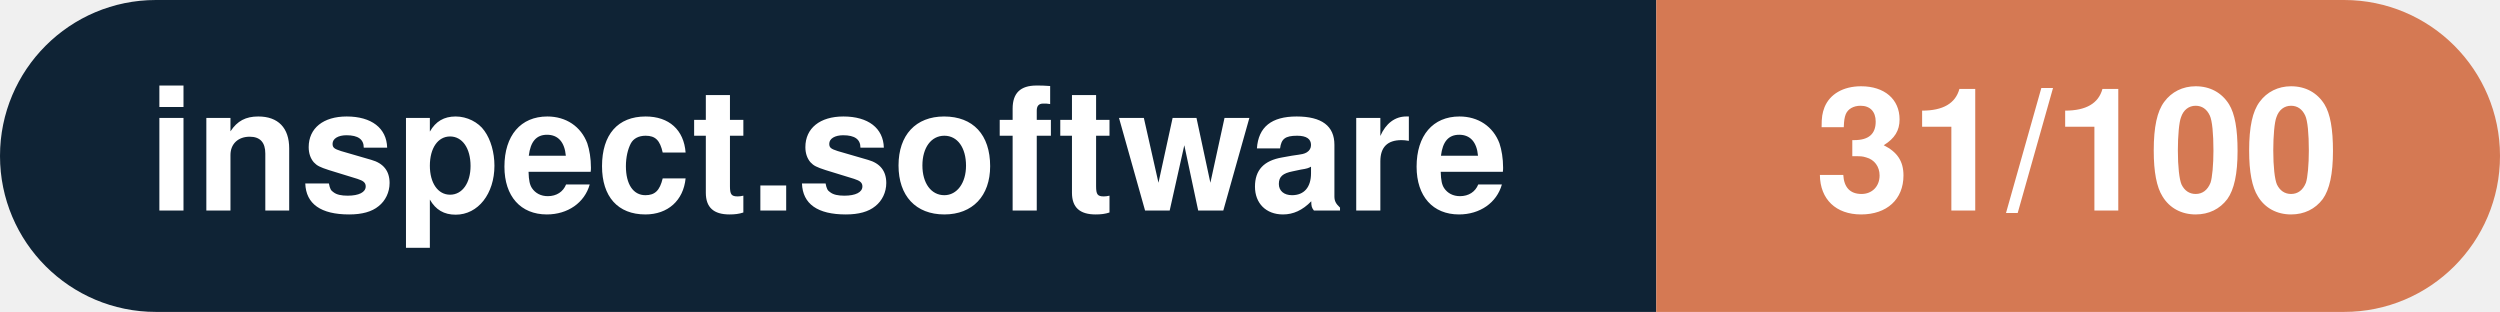
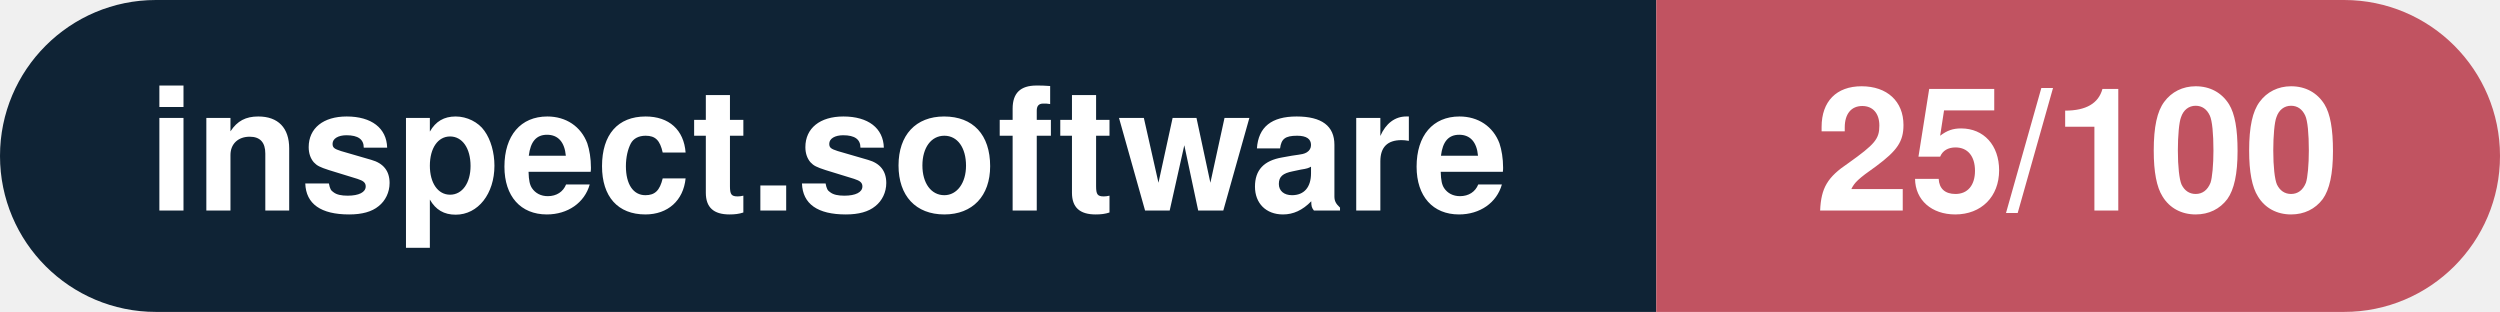
- <svg xmlns="http://www.w3.org/2000/svg" width="160.3" height="20" viewBox="0 0 160.3 20" role="img" aria-label="inspect.software: 31/100">
+ <svg xmlns="http://www.w3.org/2000/svg" width="160.3" height="20" viewBox="0 0 160.3 20" role="img" aria-label="inspect.software: 25/100">
  <clipPath id="rnd">
    <rect width="160.3" height="20" rx="10.0" fill="#fff" />
  </clipPath>
  <g clip-path="url(#rnd)">
    <rect width="106.2" height="20" fill="#0f2335" />
-     <rect x="106.2" width="54.1" height="20" fill="#d57953" />
+     <rect x="106.2" width="54.1" height="20" fill="#c15361" />
  </g>
  <g fill="#fff" text-anchor="middle" font-family="Helvetica Neue,Helvetica,Arial,sans-serif" font-size="11">
    <text x="53.1" y="13.5" font-weight="600">inspect.software</text>
-     <text x="133.2" y="13.5" font-weight="700">31/100</text>
+     <text x="133.2" y="13.5" font-weight="700">25/100</text>
  </g>
</svg>
